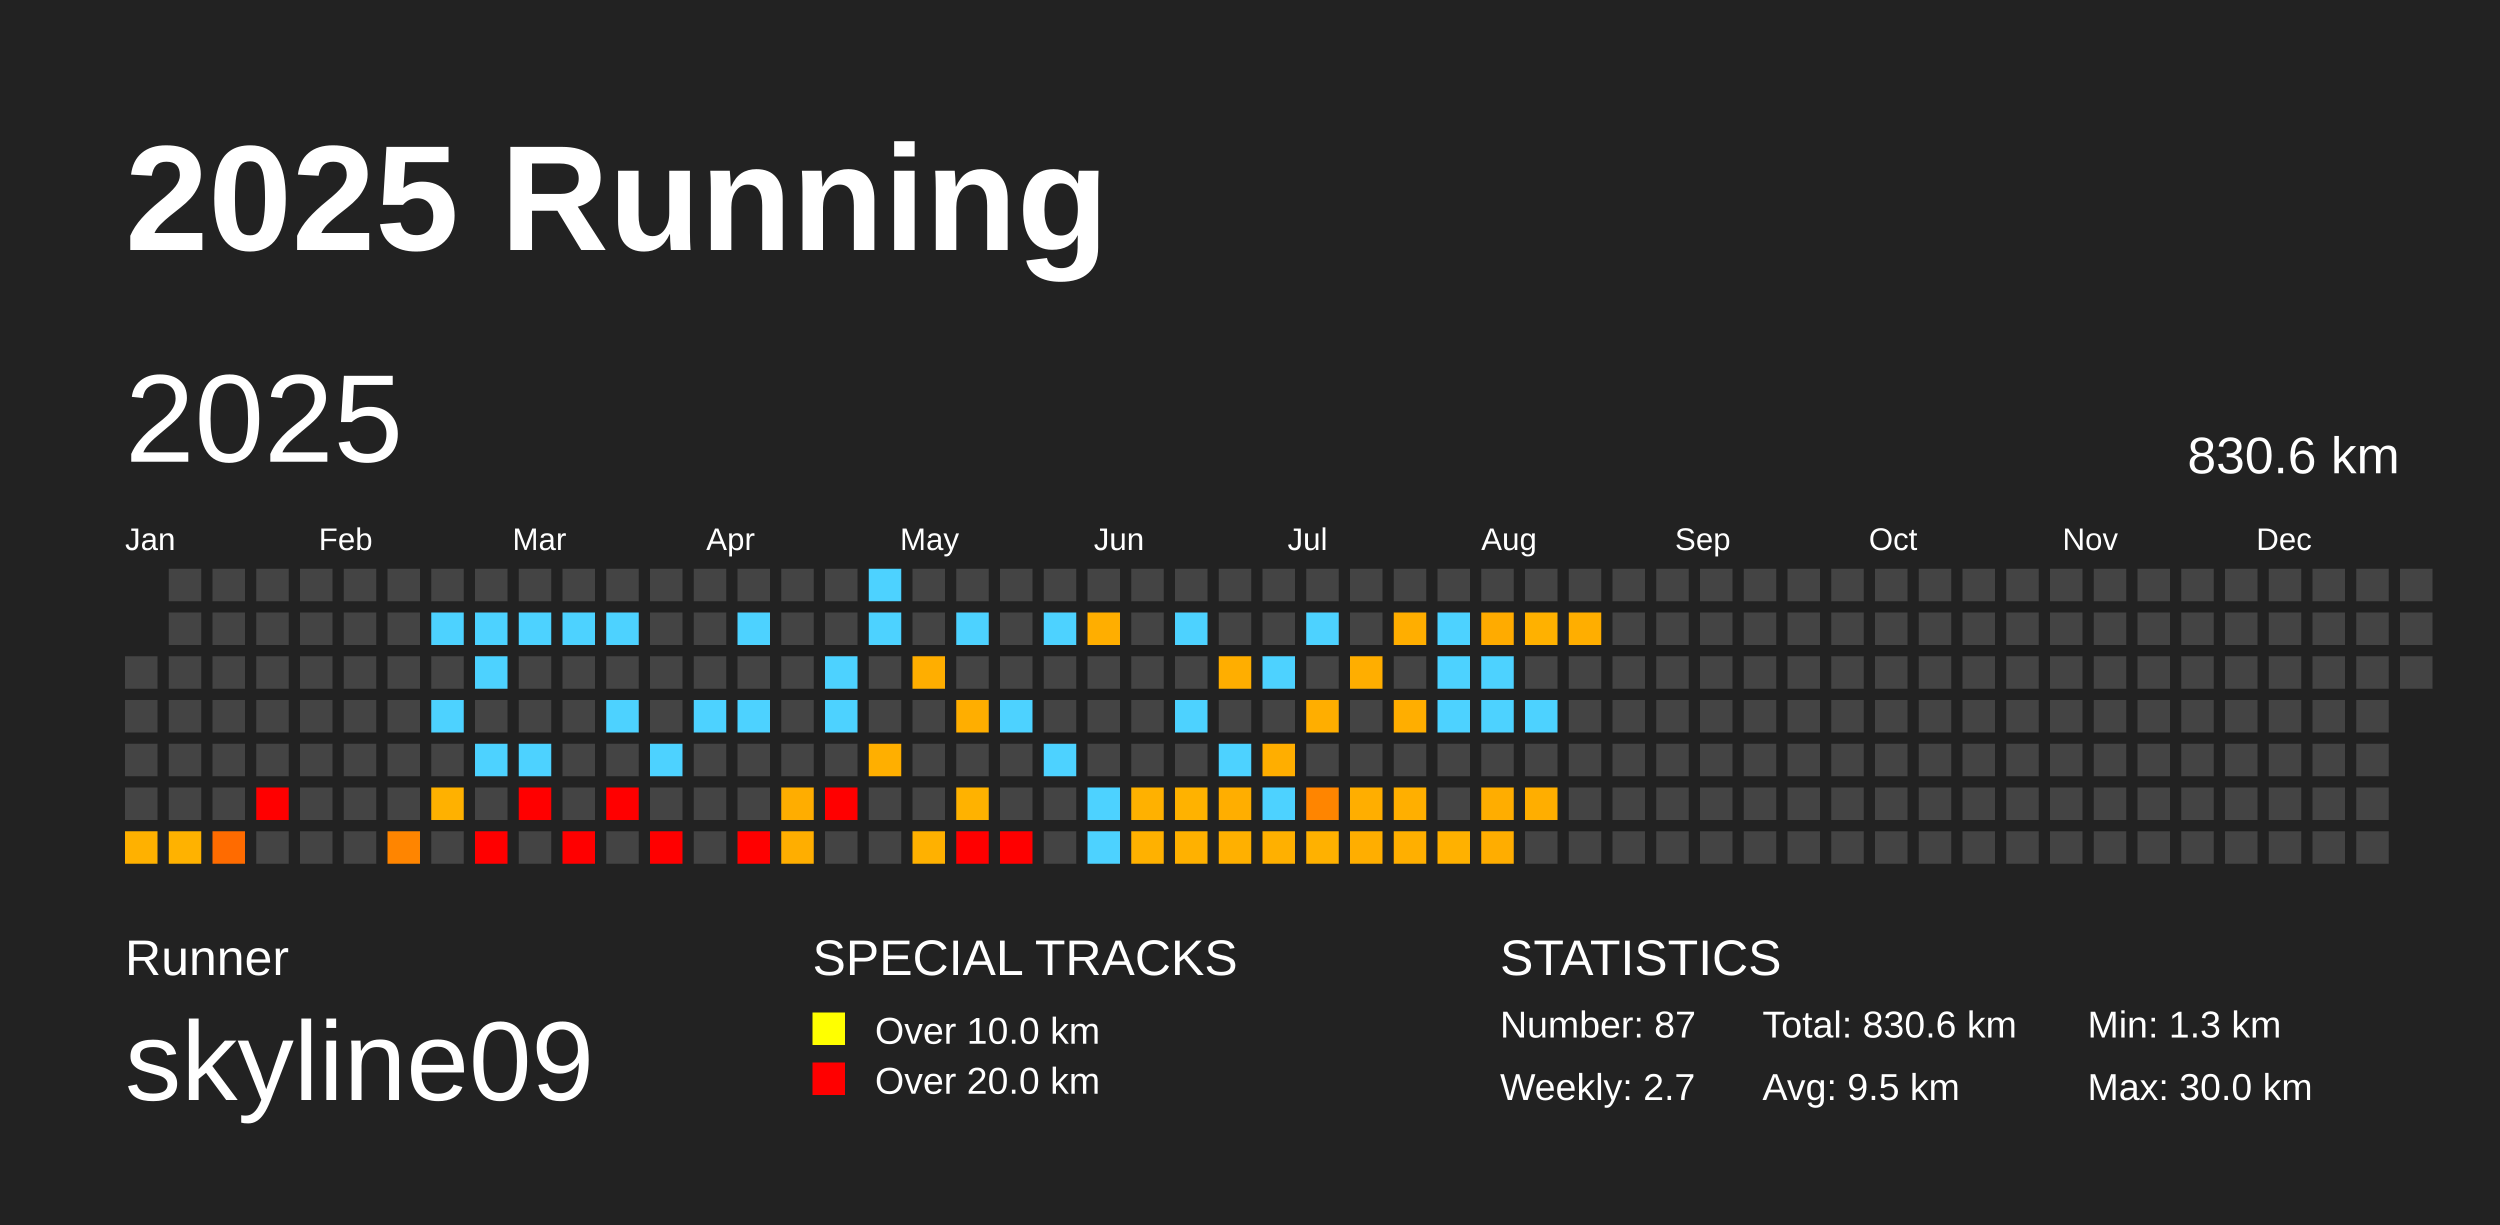
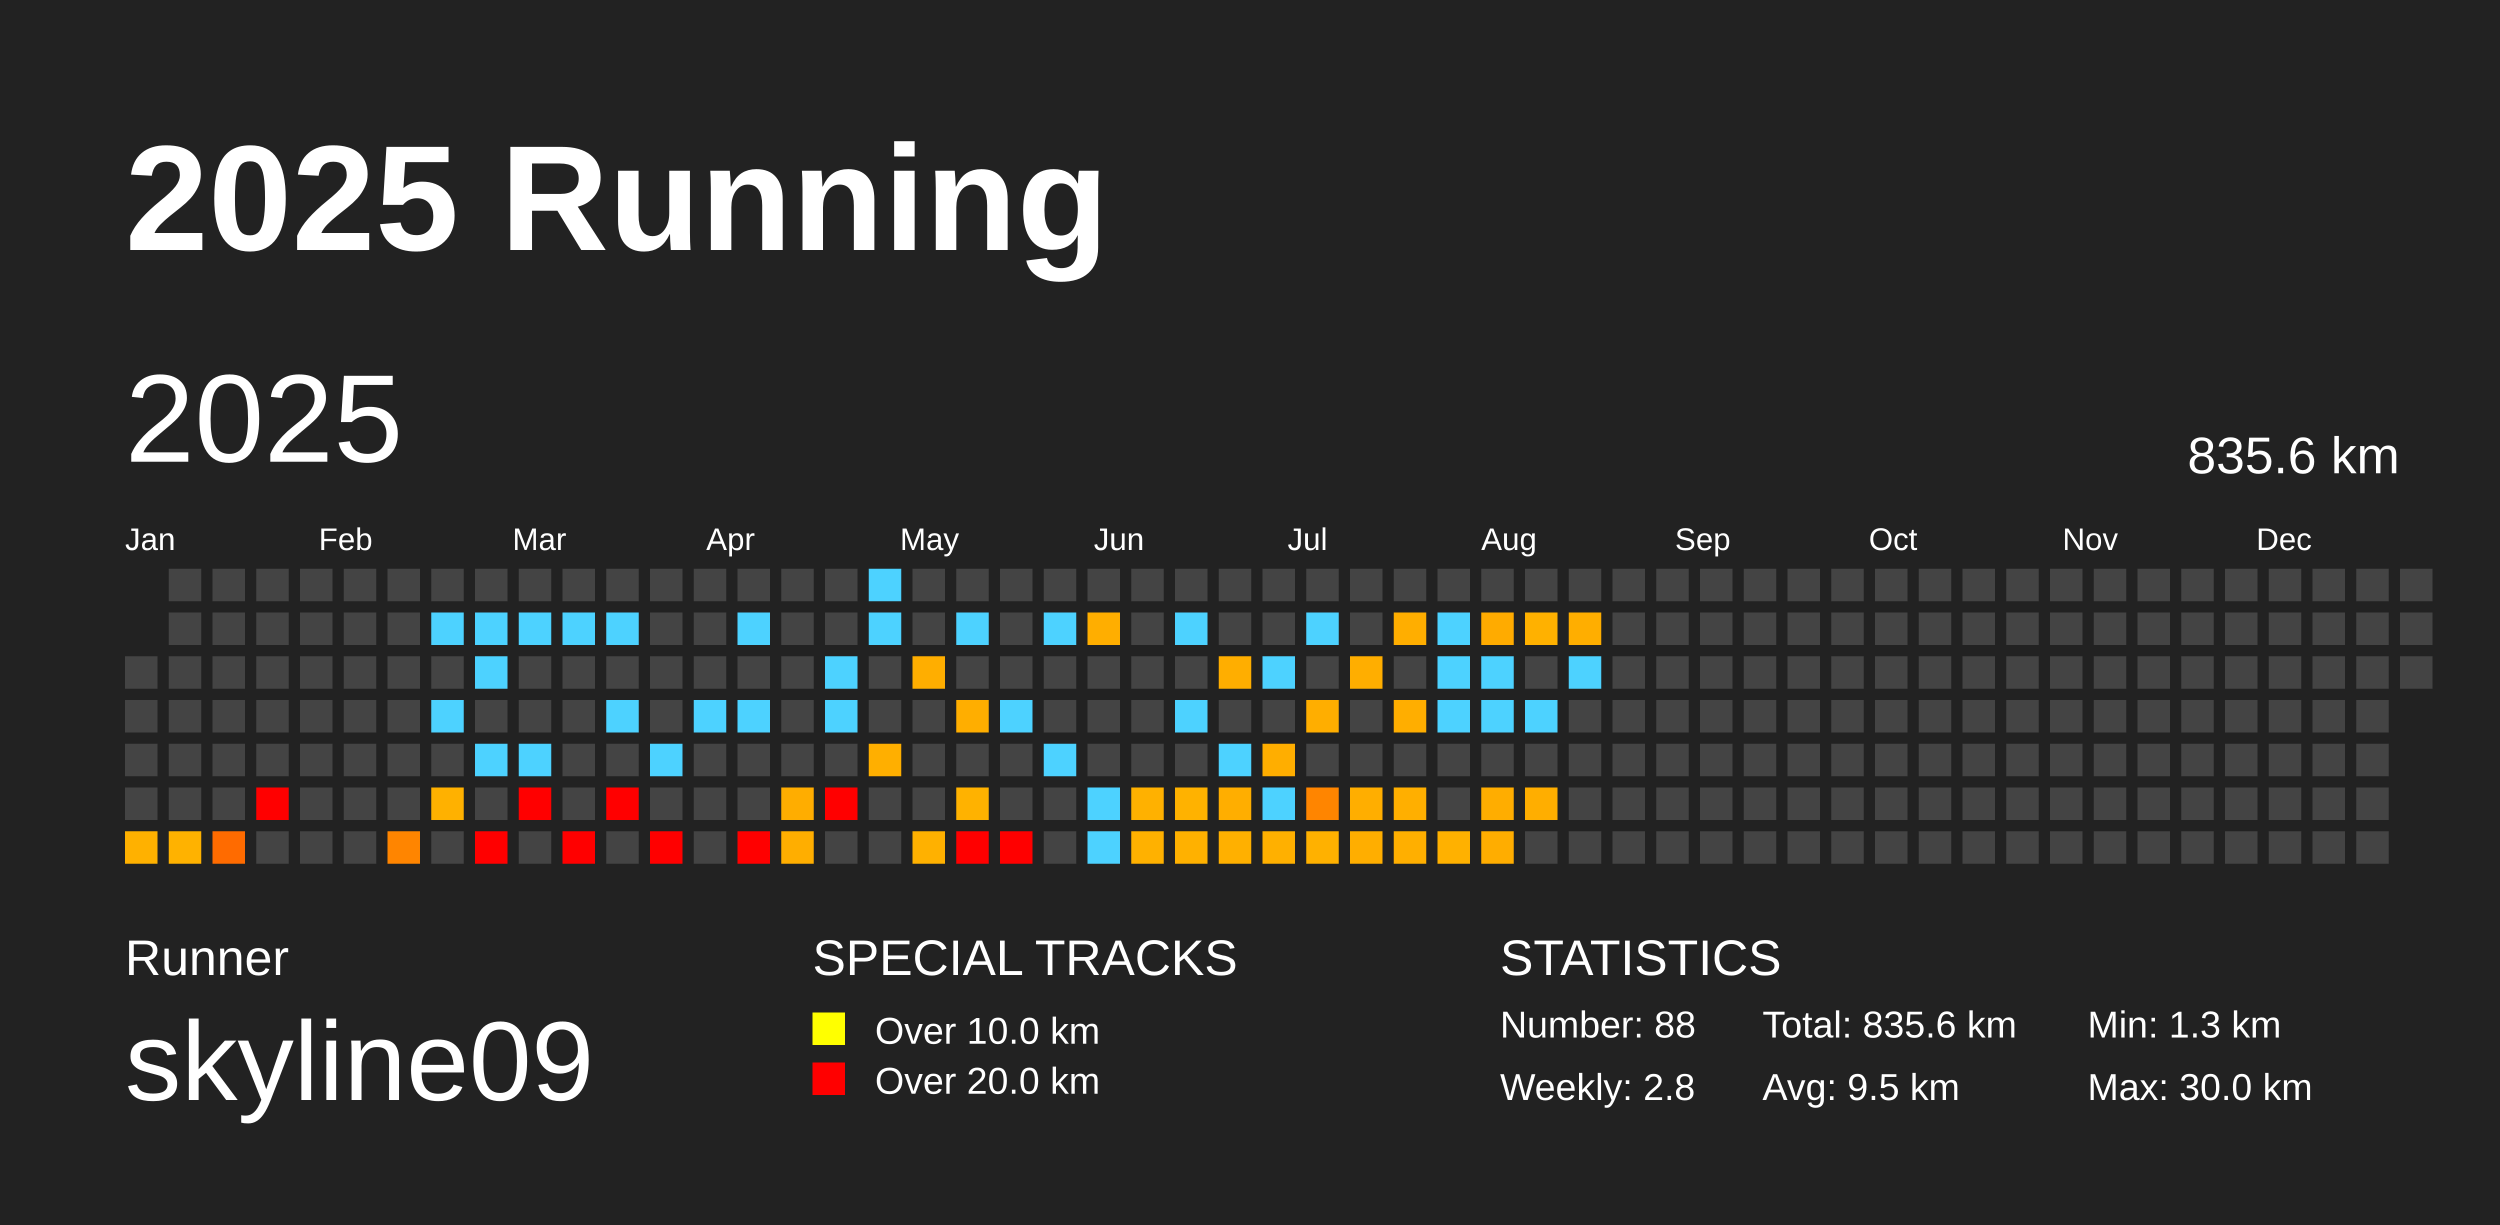
<svg xmlns="http://www.w3.org/2000/svg" baseProfile="full" height="98mm" version="1.1" viewBox="0,0,200,98" width="200mm">
  <defs />
  <rect fill="#222222" height="98" width="200" x="0" y="0" />
  <text fill="#FFFFFF" style="font-size:12px; font-family:Arial; font-weight:bold;" x="10" y="20">2025 Running</text>
  <text fill="#FFFFFF" style="font-size:4px; font-family:Arial" x="10" y="78">Runner</text>
  <text fill="#FFFFFF" style="font-size:9px; font-family:Arial" x="10" y="88">skyline09</text>
  <text fill="#FFFFFF" style="font-size:4px; font-family:Arial" x="65" y="78">SPECIAL TRACKS</text>
  <rect fill="yellow" height="2.6" width="2.6" x="65" y="81" />
  <text fill="#FFFFFF" style="font-size:3px; font-family:Arial" x="70" y="83.5">Over 10.0 km</text>
  <rect fill="red" height="2.6" width="2.6" x="65" y="85" />
  <text fill="#FFFFFF" style="font-size:3px; font-family:Arial" x="70" y="87.5">Over 20.0 km</text>
  <text fill="#FFFFFF" style="font-size:4px; font-family:Arial" x="120" y="78">STATISTICS</text>
-   <text fill="#FFFFFF" style="font-size:3px; font-family:Arial" x="120" y="83">Number: 87</text>
-   <text fill="#FFFFFF" style="font-size:3px; font-family:Arial" x="120" y="88">Weekly: 2.7</text>
-   <text fill="#FFFFFF" style="font-size:3px; font-family:Arial" x="141" y="83">Total: 830.6 km</text>
+   <text fill="#FFFFFF" style="font-size:3px; font-family:Arial" x="120" y="83">Number: 88</text>
+   <text fill="#FFFFFF" style="font-size:3px; font-family:Arial" x="120" y="88">Weekly: 2.8</text>
+   <text fill="#FFFFFF" style="font-size:3px; font-family:Arial" x="141" y="83">Total: 835.6 km</text>
  <text fill="#FFFFFF" style="font-size:3px; font-family:Arial" x="141" y="88">Avg: 9.5 km</text>
  <text fill="#FFFFFF" style="font-size:3px; font-family:Arial" x="167" y="83">Min: 1.3 km</text>
  <text fill="#FFFFFF" style="font-size:3px; font-family:Arial" x="167" y="88">Max: 30.0 km</text>
  <text dominant-baseline="hanging" fill="#FFFFFF" style="font-size:10.0px; font-family:Arial;" x="10" y="30">2025</text>
-   <text dominant-baseline="hanging" fill="#FFFFFF" style="font-size:4.125px; font-family:Arial;" x="175" y="35">830.6 km</text>
+   <text dominant-baseline="hanging" fill="#FFFFFF" style="font-size:4.125px; font-family:Arial;" x="175" y="35">835.6 km</text>
  <text fill="#FFFFFF" style="font-size:2.5px; font-family:Arial" x="10.0" y="44">Jan</text>
  <text fill="#FFFFFF" style="font-size:2.5px; font-family:Arial" x="25.5" y="44">Feb</text>
  <text fill="#FFFFFF" style="font-size:2.5px; font-family:Arial" x="41.0" y="44">Mar</text>
  <text fill="#FFFFFF" style="font-size:2.5px; font-family:Arial" x="56.5" y="44">Apr</text>
  <text fill="#FFFFFF" style="font-size:2.5px; font-family:Arial" x="72.0" y="44">May</text>
  <text fill="#FFFFFF" style="font-size:2.5px; font-family:Arial" x="87.5" y="44">Jun</text>
  <text fill="#FFFFFF" style="font-size:2.5px; font-family:Arial" x="103.0" y="44">Jul</text>
  <text fill="#FFFFFF" style="font-size:2.5px; font-family:Arial" x="118.5" y="44">Aug</text>
  <text fill="#FFFFFF" style="font-size:2.5px; font-family:Arial" x="134.0" y="44">Sep</text>
  <text fill="#FFFFFF" style="font-size:2.5px; font-family:Arial" x="149.5" y="44">Oct</text>
  <text fill="#FFFFFF" style="font-size:2.5px; font-family:Arial" x="165.0" y="44">Nov</text>
  <text fill="#FFFFFF" style="font-size:2.5px; font-family:Arial" x="180.5" y="44">Dec</text>
  <rect fill="#444444" height="2.6" width="2.6" x="10.0" y="52.5" />
  <rect fill="#444444" height="2.6" width="2.6" x="10.0" y="56.0" />
  <rect fill="#444444" height="2.6" width="2.6" x="10.0" y="59.5" />
  <rect fill="#444444" height="2.6" width="2.6" x="10.0" y="63.0" />
  <rect fill="#ffb100" height="2.6" width="2.6" x="10.0" y="66.5" />
  <rect fill="#444444" height="2.6" width="2.6" x="13.5" y="45.5" />
  <rect fill="#444444" height="2.6" width="2.6" x="13.5" y="49.0" />
  <rect fill="#444444" height="2.6" width="2.6" x="13.5" y="52.5" />
  <rect fill="#444444" height="2.6" width="2.6" x="13.5" y="56.0" />
  <rect fill="#444444" height="2.6" width="2.6" x="13.5" y="59.5" />
  <rect fill="#444444" height="2.6" width="2.6" x="13.5" y="63.0" />
  <rect fill="#ffb200" height="2.6" width="2.6" x="13.5" y="66.5" />
  <rect fill="#444444" height="2.6" width="2.6" x="17.0" y="45.5" />
  <rect fill="#444444" height="2.6" width="2.6" x="17.0" y="49.0" />
  <rect fill="#444444" height="2.6" width="2.6" x="17.0" y="52.5" />
  <rect fill="#444444" height="2.6" width="2.6" x="17.0" y="56.0" />
  <rect fill="#444444" height="2.6" width="2.6" x="17.0" y="59.5" />
  <rect fill="#444444" height="2.6" width="2.6" x="17.0" y="63.0" />
  <rect fill="#ff6b00" height="2.6" width="2.6" x="17.0" y="66.5" />
  <rect fill="#444444" height="2.6" width="2.6" x="20.5" y="45.5" />
  <rect fill="#444444" height="2.6" width="2.6" x="20.5" y="49.0" />
  <rect fill="#444444" height="2.6" width="2.6" x="20.5" y="52.5" />
  <rect fill="#444444" height="2.6" width="2.6" x="20.5" y="56.0" />
  <rect fill="#444444" height="2.6" width="2.6" x="20.5" y="59.5" />
  <rect fill="red" height="2.6" width="2.6" x="20.5" y="63.0" />
  <rect fill="#444444" height="2.6" width="2.6" x="20.5" y="66.5" />
  <rect fill="#444444" height="2.6" width="2.6" x="24.0" y="45.5" />
  <rect fill="#444444" height="2.6" width="2.6" x="24.0" y="49.0" />
  <rect fill="#444444" height="2.6" width="2.6" x="24.0" y="52.5" />
  <rect fill="#444444" height="2.6" width="2.6" x="24.0" y="56.0" />
  <rect fill="#444444" height="2.6" width="2.6" x="24.0" y="59.5" />
  <rect fill="#444444" height="2.6" width="2.6" x="24.0" y="63.0" />
  <rect fill="#444444" height="2.6" width="2.6" x="24.0" y="66.5" />
  <rect fill="#444444" height="2.6" width="2.6" x="27.5" y="45.5" />
  <rect fill="#444444" height="2.6" width="2.6" x="27.5" y="49.0" />
  <rect fill="#444444" height="2.6" width="2.6" x="27.5" y="52.5" />
  <rect fill="#444444" height="2.6" width="2.6" x="27.5" y="56.0" />
  <rect fill="#444444" height="2.6" width="2.6" x="27.5" y="59.5" />
  <rect fill="#444444" height="2.6" width="2.6" x="27.5" y="63.0" />
  <rect fill="#444444" height="2.6" width="2.6" x="27.5" y="66.5" />
  <rect fill="#444444" height="2.6" width="2.6" x="31.0" y="45.5" />
  <rect fill="#444444" height="2.6" width="2.6" x="31.0" y="49.0" />
  <rect fill="#444444" height="2.6" width="2.6" x="31.0" y="52.5" />
  <rect fill="#444444" height="2.6" width="2.6" x="31.0" y="56.0" />
  <rect fill="#444444" height="2.6" width="2.6" x="31.0" y="59.5" />
  <rect fill="#444444" height="2.6" width="2.6" x="31.0" y="63.0" />
  <rect fill="#ff8500" height="2.6" width="2.6" x="31.0" y="66.5" />
  <rect fill="#444444" height="2.6" width="2.6" x="34.5" y="45.5" />
  <rect fill="#4dd2ff" height="2.6" width="2.6" x="34.5" y="49.0" />
  <rect fill="#444444" height="2.6" width="2.6" x="34.5" y="52.5" />
  <rect fill="#4dd2ff" height="2.6" width="2.6" x="34.5" y="56.0" />
  <rect fill="#444444" height="2.6" width="2.6" x="34.5" y="59.5" />
  <rect fill="#ffb100" height="2.6" width="2.6" x="34.5" y="63.0" />
  <rect fill="#444444" height="2.6" width="2.6" x="34.5" y="66.5" />
  <rect fill="#444444" height="2.6" width="2.6" x="38.0" y="45.5" />
  <rect fill="#4dd2ff" height="2.6" width="2.6" x="38.0" y="49.0" />
  <rect fill="#4dd2ff" height="2.6" width="2.6" x="38.0" y="52.5" />
  <rect fill="#444444" height="2.6" width="2.6" x="38.0" y="56.0" />
  <rect fill="#4dd2ff" height="2.6" width="2.6" x="38.0" y="59.5" />
  <rect fill="#444444" height="2.6" width="2.6" x="38.0" y="63.0" />
  <rect fill="red" height="2.6" width="2.6" x="38.0" y="66.5" />
  <rect fill="#444444" height="2.6" width="2.6" x="41.5" y="45.5" />
  <rect fill="#4dd2ff" height="2.6" width="2.6" x="41.5" y="49.0" />
  <rect fill="#444444" height="2.6" width="2.6" x="41.5" y="52.5" />
  <rect fill="#444444" height="2.6" width="2.6" x="41.5" y="56.0" />
  <rect fill="#4dd2ff" height="2.6" width="2.6" x="41.5" y="59.5" />
  <rect fill="red" height="2.6" width="2.6" x="41.5" y="63.0" />
  <rect fill="#444444" height="2.6" width="2.6" x="41.5" y="66.5" />
  <rect fill="#444444" height="2.6" width="2.6" x="45.0" y="45.5" />
  <rect fill="#4dd2ff" height="2.6" width="2.6" x="45.0" y="49.0" />
  <rect fill="#444444" height="2.6" width="2.6" x="45.0" y="52.5" />
  <rect fill="#444444" height="2.6" width="2.6" x="45.0" y="56.0" />
  <rect fill="#444444" height="2.6" width="2.6" x="45.0" y="59.5" />
  <rect fill="#444444" height="2.6" width="2.6" x="45.0" y="63.0" />
  <rect fill="red" height="2.6" width="2.6" x="45.0" y="66.5" />
  <rect fill="#444444" height="2.6" width="2.6" x="48.5" y="45.5" />
  <rect fill="#4dd2ff" height="2.6" width="2.6" x="48.5" y="49.0" />
  <rect fill="#444444" height="2.6" width="2.6" x="48.5" y="52.5" />
  <rect fill="#4dd2ff" height="2.6" width="2.6" x="48.5" y="56.0" />
  <rect fill="#444444" height="2.6" width="2.6" x="48.5" y="59.5" />
  <rect fill="red" height="2.6" width="2.6" x="48.5" y="63.0" />
  <rect fill="#444444" height="2.6" width="2.6" x="48.5" y="66.5" />
  <rect fill="#444444" height="2.6" width="2.6" x="52.0" y="45.5" />
  <rect fill="#444444" height="2.6" width="2.6" x="52.0" y="49.0" />
  <rect fill="#444444" height="2.6" width="2.6" x="52.0" y="52.5" />
  <rect fill="#444444" height="2.6" width="2.6" x="52.0" y="56.0" />
  <rect fill="#4dd2ff" height="2.6" width="2.6" x="52.0" y="59.5" />
  <rect fill="#444444" height="2.6" width="2.6" x="52.0" y="63.0" />
  <rect fill="red" height="2.6" width="2.6" x="52.0" y="66.5" />
  <rect fill="#444444" height="2.6" width="2.6" x="55.5" y="45.5" />
  <rect fill="#444444" height="2.6" width="2.6" x="55.5" y="49.0" />
  <rect fill="#444444" height="2.6" width="2.6" x="55.5" y="52.5" />
  <rect fill="#4dd2ff" height="2.6" width="2.6" x="55.5" y="56.0" />
  <rect fill="#444444" height="2.6" width="2.6" x="55.5" y="59.5" />
  <rect fill="#444444" height="2.6" width="2.6" x="55.5" y="63.0" />
  <rect fill="#444444" height="2.6" width="2.6" x="55.5" y="66.5" />
  <rect fill="#444444" height="2.6" width="2.6" x="59.0" y="45.5" />
  <rect fill="#4dd2ff" height="2.6" width="2.6" x="59.0" y="49.0" />
  <rect fill="#444444" height="2.6" width="2.6" x="59.0" y="52.5" />
  <rect fill="#4dd2ff" height="2.6" width="2.6" x="59.0" y="56.0" />
  <rect fill="#444444" height="2.6" width="2.6" x="59.0" y="59.5" />
  <rect fill="#444444" height="2.6" width="2.6" x="59.0" y="63.0" />
  <rect fill="red" height="2.6" width="2.6" x="59.0" y="66.5" />
  <rect fill="#444444" height="2.6" width="2.6" x="62.5" y="45.5" />
  <rect fill="#444444" height="2.6" width="2.6" x="62.5" y="49.0" />
  <rect fill="#444444" height="2.6" width="2.6" x="62.5" y="52.5" />
  <rect fill="#444444" height="2.6" width="2.6" x="62.5" y="56.0" />
  <rect fill="#444444" height="2.6" width="2.6" x="62.5" y="59.5" />
  <rect fill="#ffad00" height="2.6" width="2.6" x="62.5" y="63.0" />
  <rect fill="#ffae00" height="2.6" width="2.6" x="62.5" y="66.5" />
  <rect fill="#444444" height="2.6" width="2.6" x="66.0" y="45.5" />
  <rect fill="#444444" height="2.6" width="2.6" x="66.0" y="49.0" />
  <rect fill="#4dd2ff" height="2.6" width="2.6" x="66.0" y="52.5" />
  <rect fill="#4dd2ff" height="2.6" width="2.6" x="66.0" y="56.0" />
  <rect fill="#444444" height="2.6" width="2.6" x="66.0" y="59.5" />
  <rect fill="red" height="2.6" width="2.6" x="66.0" y="63.0" />
  <rect fill="#444444" height="2.6" width="2.6" x="66.0" y="66.5" />
  <rect fill="#4dd2ff" height="2.6" width="2.6" x="69.5" y="45.5" />
  <rect fill="#4dd2ff" height="2.6" width="2.6" x="69.5" y="49.0" />
  <rect fill="#444444" height="2.6" width="2.6" x="69.5" y="52.5" />
  <rect fill="#444444" height="2.6" width="2.6" x="69.5" y="56.0" />
  <rect fill="#ffaf00" height="2.6" width="2.6" x="69.5" y="59.5" />
  <rect fill="#444444" height="2.6" width="2.6" x="69.5" y="63.0" />
  <rect fill="#444444" height="2.6" width="2.6" x="69.5" y="66.5" />
  <rect fill="#444444" height="2.6" width="2.6" x="73.0" y="45.5" />
  <rect fill="#444444" height="2.6" width="2.6" x="73.0" y="49.0" />
  <rect fill="#ffae00" height="2.6" width="2.6" x="73.0" y="52.5" />
  <rect fill="#444444" height="2.6" width="2.6" x="73.0" y="56.0" />
  <rect fill="#444444" height="2.6" width="2.6" x="73.0" y="59.5" />
  <rect fill="#444444" height="2.6" width="2.6" x="73.0" y="63.0" />
  <rect fill="#ffb100" height="2.6" width="2.6" x="73.0" y="66.5" />
  <rect fill="#444444" height="2.6" width="2.6" x="76.5" y="45.5" />
  <rect fill="#4dd2ff" height="2.6" width="2.6" x="76.5" y="49.0" />
  <rect fill="#444444" height="2.6" width="2.6" x="76.5" y="52.5" />
  <rect fill="#ffae00" height="2.6" width="2.6" x="76.5" y="56.0" />
  <rect fill="#444444" height="2.6" width="2.6" x="76.5" y="59.5" />
  <rect fill="#ffb200" height="2.6" width="2.6" x="76.5" y="63.0" />
  <rect fill="red" height="2.6" width="2.6" x="76.5" y="66.5" />
  <rect fill="#444444" height="2.6" width="2.6" x="80.0" y="45.5" />
  <rect fill="#444444" height="2.6" width="2.6" x="80.0" y="49.0" />
  <rect fill="#444444" height="2.6" width="2.6" x="80.0" y="52.5" />
  <rect fill="#4dd2ff" height="2.6" width="2.6" x="80.0" y="56.0" />
  <rect fill="#444444" height="2.6" width="2.6" x="80.0" y="59.5" />
  <rect fill="#444444" height="2.6" width="2.6" x="80.0" y="63.0" />
  <rect fill="red" height="2.6" width="2.6" x="80.0" y="66.5" />
  <rect fill="#444444" height="2.6" width="2.6" x="83.5" y="45.5" />
  <rect fill="#4dd2ff" height="2.6" width="2.6" x="83.5" y="49.0" />
  <rect fill="#444444" height="2.6" width="2.6" x="83.5" y="52.5" />
  <rect fill="#444444" height="2.6" width="2.6" x="83.5" y="56.0" />
  <rect fill="#4dd2ff" height="2.6" width="2.6" x="83.5" y="59.5" />
  <rect fill="#444444" height="2.6" width="2.6" x="83.5" y="63.0" />
  <rect fill="#444444" height="2.6" width="2.6" x="83.5" y="66.5" />
  <rect fill="#444444" height="2.6" width="2.6" x="87.0" y="45.5" />
  <rect fill="#ffae00" height="2.6" width="2.6" x="87.0" y="49.0" />
  <rect fill="#444444" height="2.6" width="2.6" x="87.0" y="52.5" />
  <rect fill="#444444" height="2.6" width="2.6" x="87.0" y="56.0" />
  <rect fill="#444444" height="2.6" width="2.6" x="87.0" y="59.5" />
  <rect fill="#4dd2ff" height="2.6" width="2.6" x="87.0" y="63.0" />
  <rect fill="#4dd2ff" height="2.6" width="2.6" x="87.0" y="66.5" />
  <rect fill="#444444" height="2.6" width="2.6" x="90.5" y="45.5" />
  <rect fill="#444444" height="2.6" width="2.6" x="90.5" y="49.0" />
  <rect fill="#444444" height="2.6" width="2.6" x="90.5" y="52.5" />
  <rect fill="#444444" height="2.6" width="2.6" x="90.5" y="56.0" />
  <rect fill="#444444" height="2.6" width="2.6" x="90.5" y="59.5" />
  <rect fill="#ffb100" height="2.6" width="2.6" x="90.5" y="63.0" />
  <rect fill="#ffb100" height="2.6" width="2.6" x="90.5" y="66.5" />
  <rect fill="#444444" height="2.6" width="2.6" x="94.0" y="45.5" />
  <rect fill="#4dd2ff" height="2.6" width="2.6" x="94.0" y="49.0" />
  <rect fill="#444444" height="2.6" width="2.6" x="94.0" y="52.5" />
  <rect fill="#4dd2ff" height="2.6" width="2.6" x="94.0" y="56.0" />
  <rect fill="#444444" height="2.6" width="2.6" x="94.0" y="59.5" />
  <rect fill="#ffb200" height="2.6" width="2.6" x="94.0" y="63.0" />
  <rect fill="#ffb100" height="2.6" width="2.6" x="94.0" y="66.5" />
  <rect fill="#444444" height="2.6" width="2.6" x="97.5" y="45.5" />
  <rect fill="#444444" height="2.6" width="2.6" x="97.5" y="49.0" />
  <rect fill="#ffae00" height="2.6" width="2.6" x="97.5" y="52.5" />
  <rect fill="#444444" height="2.6" width="2.6" x="97.5" y="56.0" />
  <rect fill="#4dd2ff" height="2.6" width="2.6" x="97.5" y="59.5" />
  <rect fill="#ffae00" height="2.6" width="2.6" x="97.5" y="63.0" />
  <rect fill="#ffb000" height="2.6" width="2.6" x="97.5" y="66.5" />
  <rect fill="#444444" height="2.6" width="2.6" x="101.0" y="45.5" />
  <rect fill="#444444" height="2.6" width="2.6" x="101.0" y="49.0" />
  <rect fill="#4dd2ff" height="2.6" width="2.6" x="101.0" y="52.5" />
  <rect fill="#444444" height="2.6" width="2.6" x="101.0" y="56.0" />
  <rect fill="#ffae00" height="2.6" width="2.6" x="101.0" y="59.5" />
  <rect fill="#4dd2ff" height="2.6" width="2.6" x="101.0" y="63.0" />
  <rect fill="#ffb000" height="2.6" width="2.6" x="101.0" y="66.5" />
  <rect fill="#444444" height="2.6" width="2.6" x="104.5" y="45.5" />
  <rect fill="#4dd2ff" height="2.6" width="2.6" x="104.5" y="49.0" />
  <rect fill="#444444" height="2.6" width="2.6" x="104.5" y="52.5" />
  <rect fill="#ffae00" height="2.6" width="2.6" x="104.5" y="56.0" />
  <rect fill="#444444" height="2.6" width="2.6" x="104.5" y="59.5" />
  <rect fill="#ff8500" height="2.6" width="2.6" x="104.5" y="63.0" />
  <rect fill="#ffb100" height="2.6" width="2.6" x="104.5" y="66.5" />
  <rect fill="#444444" height="2.6" width="2.6" x="108.0" y="45.5" />
  <rect fill="#444444" height="2.6" width="2.6" x="108.0" y="49.0" />
  <rect fill="#ffae00" height="2.6" width="2.6" x="108.0" y="52.5" />
  <rect fill="#444444" height="2.6" width="2.6" x="108.0" y="56.0" />
  <rect fill="#444444" height="2.6" width="2.6" x="108.0" y="59.5" />
  <rect fill="#ffae00" height="2.6" width="2.6" x="108.0" y="63.0" />
  <rect fill="#ffae00" height="2.6" width="2.6" x="108.0" y="66.5" />
  <rect fill="#444444" height="2.6" width="2.6" x="111.5" y="45.5" />
  <rect fill="#ffae00" height="2.6" width="2.6" x="111.5" y="49.0" />
  <rect fill="#444444" height="2.6" width="2.6" x="111.5" y="52.5" />
  <rect fill="#ffae00" height="2.6" width="2.6" x="111.5" y="56.0" />
  <rect fill="#444444" height="2.6" width="2.6" x="111.5" y="59.5" />
  <rect fill="#ffaf00" height="2.6" width="2.6" x="111.5" y="63.0" />
  <rect fill="#ffaf00" height="2.6" width="2.6" x="111.5" y="66.5" />
  <rect fill="#444444" height="2.6" width="2.6" x="115.0" y="45.5" />
  <rect fill="#4dd2ff" height="2.6" width="2.6" x="115.0" y="49.0" />
  <rect fill="#4dd2ff" height="2.6" width="2.6" x="115.0" y="52.5" />
  <rect fill="#4dd2ff" height="2.6" width="2.6" x="115.0" y="56.0" />
  <rect fill="#444444" height="2.6" width="2.6" x="115.0" y="59.5" />
  <rect fill="#444444" height="2.6" width="2.6" x="115.0" y="63.0" />
  <rect fill="#ffb100" height="2.6" width="2.6" x="115.0" y="66.5" />
  <rect fill="#444444" height="2.6" width="2.6" x="118.5" y="45.5" />
  <rect fill="#ffab00" height="2.6" width="2.6" x="118.5" y="49.0" />
  <rect fill="#4dd2ff" height="2.6" width="2.6" x="118.5" y="52.5" />
  <rect fill="#4dd2ff" height="2.6" width="2.6" x="118.5" y="56.0" />
  <rect fill="#444444" height="2.6" width="2.6" x="118.5" y="59.5" />
  <rect fill="#ffad00" height="2.6" width="2.6" x="118.5" y="63.0" />
  <rect fill="#ffad00" height="2.6" width="2.6" x="118.5" y="66.5" />
  <rect fill="#444444" height="2.6" width="2.6" x="122.0" y="45.5" />
  <rect fill="#ffb100" height="2.6" width="2.6" x="122.0" y="49.0" />
  <rect fill="#444444" height="2.6" width="2.6" x="122.0" y="52.5" />
  <rect fill="#4dd2ff" height="2.6" width="2.6" x="122.0" y="56.0" />
  <rect fill="#444444" height="2.6" width="2.6" x="122.0" y="59.5" />
  <rect fill="#ffae00" height="2.6" width="2.6" x="122.0" y="63.0" />
  <rect fill="#444444" height="2.6" width="2.6" x="122.0" y="66.5" />
  <rect fill="#444444" height="2.6" width="2.6" x="125.5" y="45.5" />
  <rect fill="#ffae00" height="2.6" width="2.6" x="125.5" y="49.0" />
-   <rect fill="#444444" height="2.6" width="2.6" x="125.5" y="52.5" />
+   <rect fill="#4dd2ff" height="2.6" width="2.6" x="125.5" y="52.5" />
  <rect fill="#444444" height="2.6" width="2.6" x="125.5" y="56.0" />
  <rect fill="#444444" height="2.6" width="2.6" x="125.5" y="59.5" />
  <rect fill="#444444" height="2.6" width="2.6" x="125.5" y="63.0" />
  <rect fill="#444444" height="2.6" width="2.6" x="125.5" y="66.5" />
  <rect fill="#444444" height="2.6" width="2.6" x="129.0" y="45.5" />
  <rect fill="#444444" height="2.6" width="2.6" x="129.0" y="49.0" />
  <rect fill="#444444" height="2.6" width="2.6" x="129.0" y="52.5" />
  <rect fill="#444444" height="2.6" width="2.6" x="129.0" y="56.0" />
  <rect fill="#444444" height="2.6" width="2.6" x="129.0" y="59.5" />
  <rect fill="#444444" height="2.6" width="2.6" x="129.0" y="63.0" />
  <rect fill="#444444" height="2.6" width="2.6" x="129.0" y="66.5" />
  <rect fill="#444444" height="2.6" width="2.6" x="132.5" y="45.5" />
  <rect fill="#444444" height="2.6" width="2.6" x="132.5" y="49.0" />
  <rect fill="#444444" height="2.6" width="2.6" x="132.5" y="52.5" />
  <rect fill="#444444" height="2.6" width="2.6" x="132.5" y="56.0" />
  <rect fill="#444444" height="2.6" width="2.6" x="132.5" y="59.5" />
  <rect fill="#444444" height="2.6" width="2.6" x="132.5" y="63.0" />
  <rect fill="#444444" height="2.6" width="2.6" x="132.5" y="66.5" />
  <rect fill="#444444" height="2.6" width="2.6" x="136.0" y="45.5" />
  <rect fill="#444444" height="2.6" width="2.6" x="136.0" y="49.0" />
  <rect fill="#444444" height="2.6" width="2.6" x="136.0" y="52.5" />
  <rect fill="#444444" height="2.6" width="2.6" x="136.0" y="56.0" />
  <rect fill="#444444" height="2.6" width="2.6" x="136.0" y="59.5" />
  <rect fill="#444444" height="2.6" width="2.6" x="136.0" y="63.0" />
  <rect fill="#444444" height="2.6" width="2.6" x="136.0" y="66.5" />
  <rect fill="#444444" height="2.6" width="2.6" x="139.5" y="45.5" />
  <rect fill="#444444" height="2.6" width="2.6" x="139.5" y="49.0" />
  <rect fill="#444444" height="2.6" width="2.6" x="139.5" y="52.5" />
  <rect fill="#444444" height="2.6" width="2.6" x="139.5" y="56.0" />
  <rect fill="#444444" height="2.6" width="2.6" x="139.5" y="59.5" />
  <rect fill="#444444" height="2.6" width="2.6" x="139.5" y="63.0" />
  <rect fill="#444444" height="2.6" width="2.6" x="139.5" y="66.5" />
  <rect fill="#444444" height="2.6" width="2.6" x="143.0" y="45.5" />
  <rect fill="#444444" height="2.6" width="2.6" x="143.0" y="49.0" />
  <rect fill="#444444" height="2.6" width="2.6" x="143.0" y="52.5" />
  <rect fill="#444444" height="2.6" width="2.6" x="143.0" y="56.0" />
  <rect fill="#444444" height="2.6" width="2.6" x="143.0" y="59.5" />
  <rect fill="#444444" height="2.6" width="2.6" x="143.0" y="63.0" />
  <rect fill="#444444" height="2.6" width="2.6" x="143.0" y="66.5" />
  <rect fill="#444444" height="2.6" width="2.6" x="146.5" y="45.5" />
  <rect fill="#444444" height="2.6" width="2.6" x="146.5" y="49.0" />
  <rect fill="#444444" height="2.6" width="2.6" x="146.5" y="52.5" />
  <rect fill="#444444" height="2.6" width="2.6" x="146.5" y="56.0" />
  <rect fill="#444444" height="2.6" width="2.6" x="146.5" y="59.5" />
  <rect fill="#444444" height="2.6" width="2.6" x="146.5" y="63.0" />
  <rect fill="#444444" height="2.6" width="2.6" x="146.5" y="66.5" />
  <rect fill="#444444" height="2.6" width="2.6" x="150.0" y="45.5" />
  <rect fill="#444444" height="2.6" width="2.6" x="150.0" y="49.0" />
  <rect fill="#444444" height="2.6" width="2.6" x="150.0" y="52.5" />
  <rect fill="#444444" height="2.6" width="2.6" x="150.0" y="56.0" />
  <rect fill="#444444" height="2.6" width="2.6" x="150.0" y="59.5" />
  <rect fill="#444444" height="2.6" width="2.6" x="150.0" y="63.0" />
  <rect fill="#444444" height="2.6" width="2.6" x="150.0" y="66.5" />
  <rect fill="#444444" height="2.6" width="2.6" x="153.5" y="45.5" />
  <rect fill="#444444" height="2.6" width="2.6" x="153.5" y="49.0" />
  <rect fill="#444444" height="2.6" width="2.6" x="153.5" y="52.5" />
  <rect fill="#444444" height="2.6" width="2.6" x="153.5" y="56.0" />
  <rect fill="#444444" height="2.6" width="2.6" x="153.5" y="59.5" />
  <rect fill="#444444" height="2.6" width="2.6" x="153.5" y="63.0" />
  <rect fill="#444444" height="2.6" width="2.6" x="153.5" y="66.5" />
  <rect fill="#444444" height="2.6" width="2.6" x="157.0" y="45.5" />
  <rect fill="#444444" height="2.6" width="2.6" x="157.0" y="49.0" />
  <rect fill="#444444" height="2.6" width="2.6" x="157.0" y="52.5" />
  <rect fill="#444444" height="2.6" width="2.6" x="157.0" y="56.0" />
  <rect fill="#444444" height="2.6" width="2.6" x="157.0" y="59.5" />
  <rect fill="#444444" height="2.6" width="2.6" x="157.0" y="63.0" />
  <rect fill="#444444" height="2.6" width="2.6" x="157.0" y="66.5" />
  <rect fill="#444444" height="2.6" width="2.6" x="160.5" y="45.5" />
  <rect fill="#444444" height="2.6" width="2.6" x="160.5" y="49.0" />
  <rect fill="#444444" height="2.6" width="2.6" x="160.5" y="52.5" />
  <rect fill="#444444" height="2.6" width="2.6" x="160.5" y="56.0" />
  <rect fill="#444444" height="2.6" width="2.6" x="160.5" y="59.5" />
  <rect fill="#444444" height="2.6" width="2.6" x="160.5" y="63.0" />
  <rect fill="#444444" height="2.6" width="2.6" x="160.5" y="66.5" />
  <rect fill="#444444" height="2.6" width="2.6" x="164.0" y="45.5" />
  <rect fill="#444444" height="2.6" width="2.6" x="164.0" y="49.0" />
  <rect fill="#444444" height="2.6" width="2.6" x="164.0" y="52.5" />
  <rect fill="#444444" height="2.6" width="2.6" x="164.0" y="56.0" />
  <rect fill="#444444" height="2.6" width="2.6" x="164.0" y="59.5" />
  <rect fill="#444444" height="2.6" width="2.6" x="164.0" y="63.0" />
  <rect fill="#444444" height="2.6" width="2.6" x="164.0" y="66.5" />
  <rect fill="#444444" height="2.6" width="2.6" x="167.5" y="45.5" />
  <rect fill="#444444" height="2.6" width="2.6" x="167.5" y="49.0" />
  <rect fill="#444444" height="2.6" width="2.6" x="167.5" y="52.5" />
  <rect fill="#444444" height="2.6" width="2.6" x="167.5" y="56.0" />
  <rect fill="#444444" height="2.6" width="2.6" x="167.5" y="59.5" />
  <rect fill="#444444" height="2.6" width="2.6" x="167.5" y="63.0" />
  <rect fill="#444444" height="2.6" width="2.6" x="167.5" y="66.5" />
  <rect fill="#444444" height="2.6" width="2.6" x="171.0" y="45.5" />
  <rect fill="#444444" height="2.6" width="2.6" x="171.0" y="49.0" />
  <rect fill="#444444" height="2.6" width="2.6" x="171.0" y="52.5" />
  <rect fill="#444444" height="2.6" width="2.6" x="171.0" y="56.0" />
  <rect fill="#444444" height="2.6" width="2.6" x="171.0" y="59.5" />
  <rect fill="#444444" height="2.6" width="2.6" x="171.0" y="63.0" />
  <rect fill="#444444" height="2.6" width="2.6" x="171.0" y="66.5" />
  <rect fill="#444444" height="2.6" width="2.6" x="174.5" y="45.5" />
  <rect fill="#444444" height="2.6" width="2.6" x="174.5" y="49.0" />
  <rect fill="#444444" height="2.6" width="2.6" x="174.5" y="52.5" />
  <rect fill="#444444" height="2.6" width="2.6" x="174.5" y="56.0" />
  <rect fill="#444444" height="2.6" width="2.6" x="174.5" y="59.5" />
  <rect fill="#444444" height="2.6" width="2.6" x="174.5" y="63.0" />
  <rect fill="#444444" height="2.6" width="2.6" x="174.5" y="66.5" />
  <rect fill="#444444" height="2.6" width="2.6" x="178.0" y="45.5" />
  <rect fill="#444444" height="2.6" width="2.6" x="178.0" y="49.0" />
  <rect fill="#444444" height="2.6" width="2.6" x="178.0" y="52.5" />
  <rect fill="#444444" height="2.6" width="2.6" x="178.0" y="56.0" />
  <rect fill="#444444" height="2.6" width="2.6" x="178.0" y="59.5" />
  <rect fill="#444444" height="2.6" width="2.6" x="178.0" y="63.0" />
  <rect fill="#444444" height="2.6" width="2.6" x="178.0" y="66.5" />
  <rect fill="#444444" height="2.6" width="2.6" x="181.5" y="45.5" />
  <rect fill="#444444" height="2.6" width="2.6" x="181.5" y="49.0" />
  <rect fill="#444444" height="2.6" width="2.6" x="181.5" y="52.5" />
  <rect fill="#444444" height="2.6" width="2.6" x="181.5" y="56.0" />
  <rect fill="#444444" height="2.6" width="2.6" x="181.5" y="59.5" />
  <rect fill="#444444" height="2.6" width="2.6" x="181.5" y="63.0" />
  <rect fill="#444444" height="2.6" width="2.6" x="181.5" y="66.5" />
  <rect fill="#444444" height="2.6" width="2.6" x="185.0" y="45.5" />
  <rect fill="#444444" height="2.6" width="2.6" x="185.0" y="49.0" />
  <rect fill="#444444" height="2.6" width="2.6" x="185.0" y="52.5" />
  <rect fill="#444444" height="2.6" width="2.6" x="185.0" y="56.0" />
  <rect fill="#444444" height="2.6" width="2.6" x="185.0" y="59.5" />
  <rect fill="#444444" height="2.6" width="2.6" x="185.0" y="63.0" />
  <rect fill="#444444" height="2.6" width="2.6" x="185.0" y="66.5" />
  <rect fill="#444444" height="2.6" width="2.6" x="188.5" y="45.5" />
  <rect fill="#444444" height="2.6" width="2.6" x="188.5" y="49.0" />
  <rect fill="#444444" height="2.6" width="2.6" x="188.5" y="52.5" />
  <rect fill="#444444" height="2.6" width="2.6" x="188.5" y="56.0" />
  <rect fill="#444444" height="2.6" width="2.6" x="188.5" y="59.5" />
  <rect fill="#444444" height="2.6" width="2.6" x="188.5" y="63.0" />
  <rect fill="#444444" height="2.6" width="2.6" x="188.5" y="66.5" />
  <rect fill="#444444" height="2.6" width="2.6" x="192.0" y="45.5" />
  <rect fill="#444444" height="2.6" width="2.6" x="192.0" y="49.0" />
  <rect fill="#444444" height="2.6" width="2.6" x="192.0" y="52.5" />
</svg>
